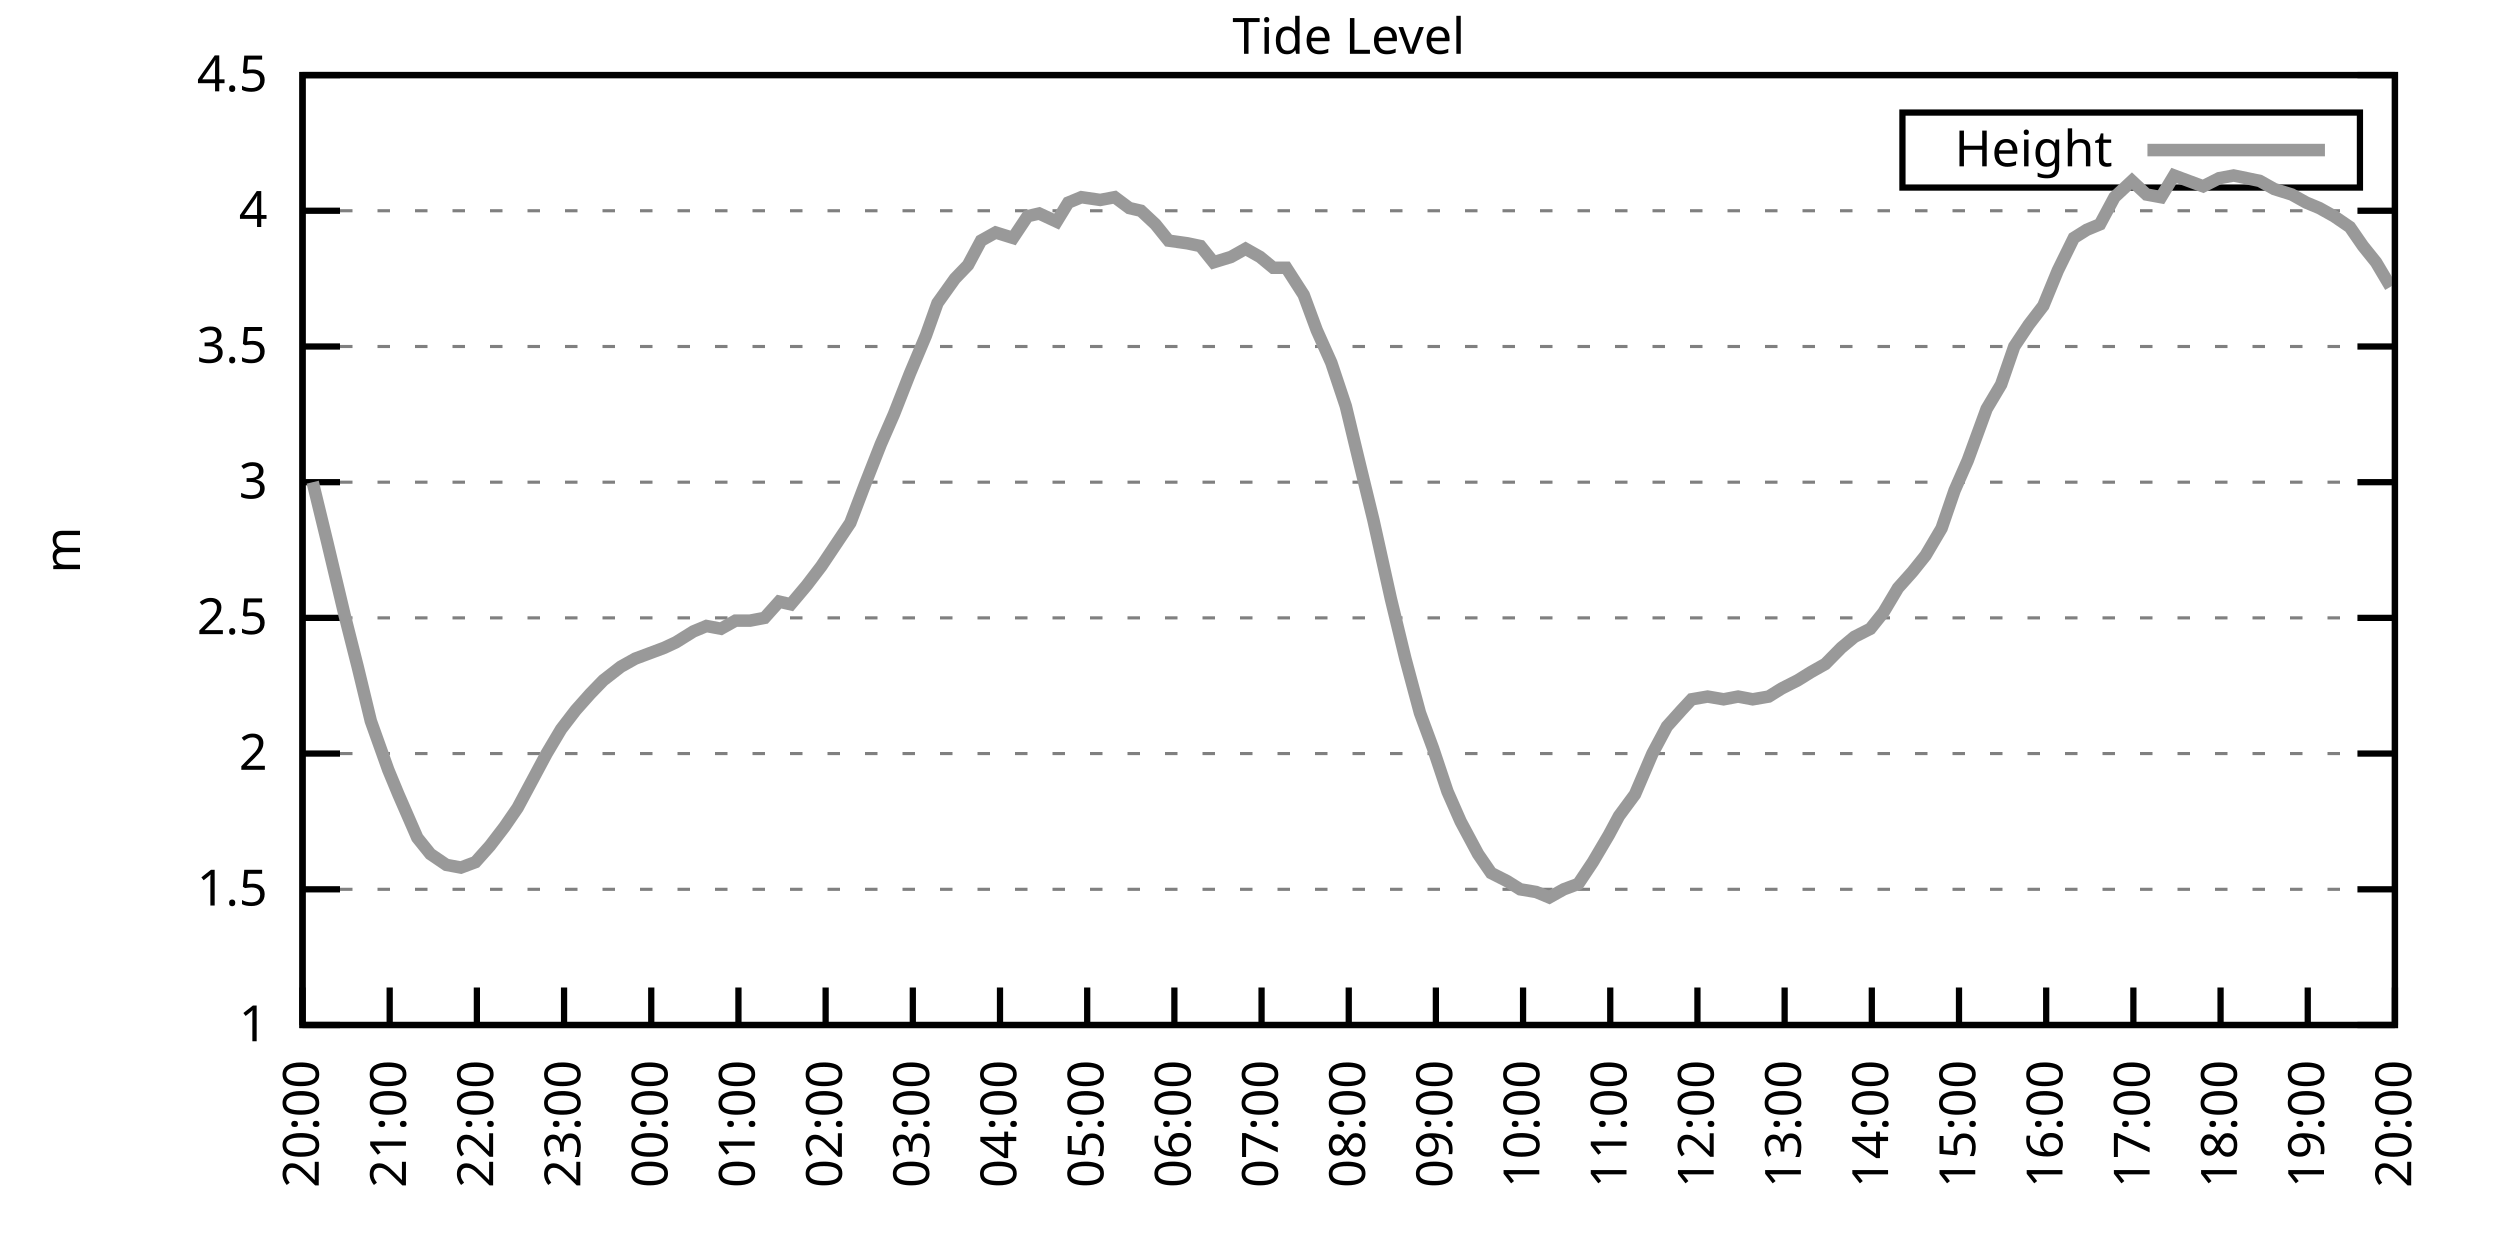
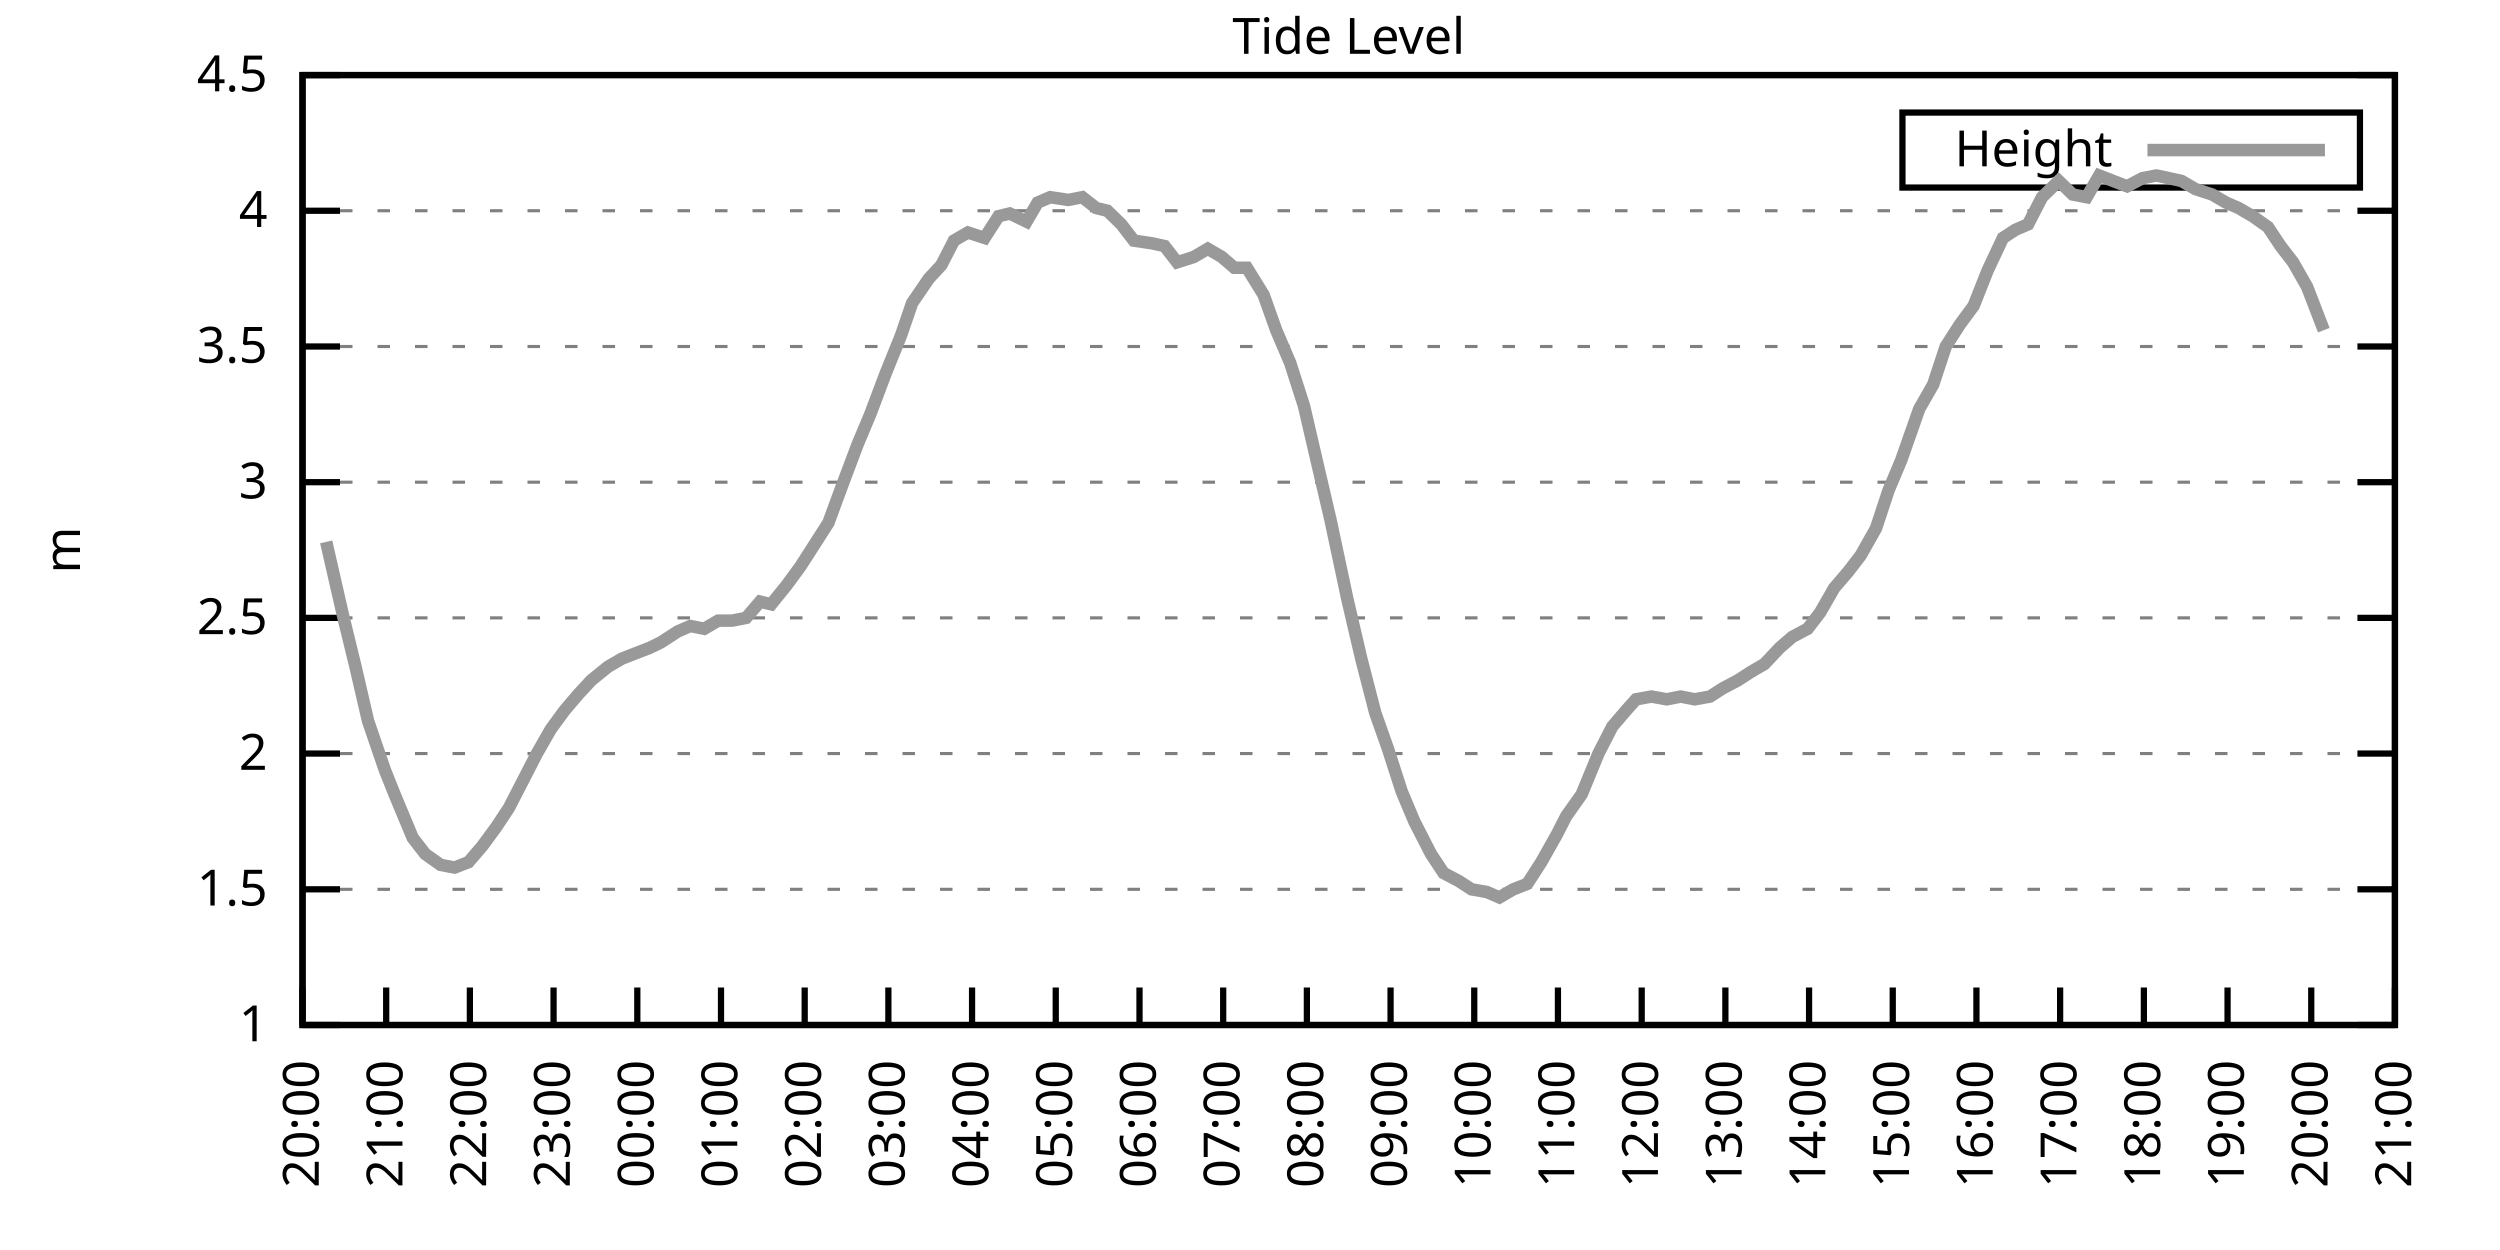
<svg xmlns="http://www.w3.org/2000/svg" xmlns:xlink="http://www.w3.org/1999/xlink" width="400" height="200" viewBox="0 0 400 200">
  <g id="gnuplot_canvas">
    <rect x="0" y="0" width="400" height="200" fill="none" />
    <defs>
      <circle id="gpDot" r="0.5" stroke-width="0.5" stroke="currentColor" />
      <path id="gpPt0" stroke-width="0.333" stroke="currentColor" d="M-1,0 h2 M0,-1 v2" />
      <path id="gpPt1" stroke-width="0.333" stroke="currentColor" d="M-1,-1 L1,1 M1,-1 L-1,1" />
      <path id="gpPt2" stroke-width="0.333" stroke="currentColor" d="M-1,0 L1,0 M0,-1 L0,1 M-1,-1 L1,1 M-1,1 L1,-1" />
      <rect id="gpPt3" stroke-width="0.333" stroke="currentColor" x="-1" y="-1" width="2" height="2" />
      <rect id="gpPt4" stroke-width="0.333" stroke="currentColor" fill="currentColor" x="-1" y="-1" width="2" height="2" />
      <circle id="gpPt5" stroke-width="0.333" stroke="currentColor" cx="0" cy="0" r="1" />
      <use xlink:href="#gpPt5" id="gpPt6" fill="currentColor" stroke="none" />
      <path id="gpPt7" stroke-width="0.333" stroke="currentColor" d="M0,-1.33 L-1.33,0.67 L1.33,0.67 z" />
      <use xlink:href="#gpPt7" id="gpPt8" fill="currentColor" stroke="none" />
      <use xlink:href="#gpPt7" id="gpPt9" stroke="currentColor" transform="rotate(180)" />
      <use xlink:href="#gpPt9" id="gpPt10" fill="currentColor" stroke="none" />
      <use xlink:href="#gpPt3" id="gpPt11" stroke="currentColor" transform="rotate(45)" />
      <use xlink:href="#gpPt11" id="gpPt12" fill="currentColor" stroke="none" />
      <path id="gpPt13" stroke-width="0.333" stroke="currentColor" d="M0,1.330 L1.265,0.411 L0.782,-1.067 L-0.782,-1.076 L-1.265,0.411 z" />
      <use xlink:href="#gpPt13" id="gpPt14" fill="currentColor" stroke="none" />
      <filter id="textbox" filterUnits="objectBoundingBox" x="0" y="0" height="1" width="1">
        <feFlood flood-color="white" flood-opacity="1" result="bgnd" />
        <feComposite in="SourceGraphic" in2="bgnd" operator="atop" />
      </filter>
      <filter id="greybox" filterUnits="objectBoundingBox" x="0" y="0" height="1" width="1">
        <feFlood flood-color="lightgrey" flood-opacity="1" result="grey" />
        <feComposite in="SourceGraphic" in2="grey" operator="atop" />
      </filter>
    </defs>
    <g fill="none" color="white" stroke="currentColor" stroke-width="1.00" stroke-linecap="butt" stroke-linejoin="miter">
</g>
    <g fill="none" color="black" stroke="currentColor" stroke-width="1.00" stroke-linecap="butt" stroke-linejoin="miter">
      <g stroke="none" shape-rendering="crispEdges">
        <polygon fill="rgb(255, 255, 255)" points="48.40,164.00 383.18,164.00 383.18,12.02 48.40,12.02 " />
      </g>
    </g>
    <g fill="none" color="black" stroke="currentColor" stroke-width="1.00" stroke-linecap="butt" stroke-linejoin="miter">
</g>
    <g fill="none" color="black" stroke="black" stroke-width="0.50" stroke-linecap="butt" stroke-linejoin="miter">
</g>
    <g fill="none" color="gray" stroke="currentColor" stroke-width="0.50" stroke-linecap="butt" stroke-linejoin="miter">
      <path stroke="gray" stroke-dasharray="2,4" class="gridline" d="M48.40,164.00 L383.19,164.00  " />
    </g>
    <g fill="none" color="gray" stroke="gray" stroke-width="1.00" stroke-linecap="butt" stroke-linejoin="miter">
</g>
    <g fill="none" color="black" stroke="currentColor" stroke-width="1.00" stroke-linecap="butt" stroke-linejoin="miter">
      <path stroke="black" d="M48.40,164.00 L54.40,164.00 M383.19,164.00 L377.19,164.00  " />
      <g transform="translate(42.80,166.60)" stroke="none" fill="black" font-family="Sans" font-size="8.00" text-anchor="end">
        <text>
          <tspan font-family="Sans"> 1</tspan>
        </text>
      </g>
    </g>
    <g fill="none" color="black" stroke="currentColor" stroke-width="1.00" stroke-linecap="butt" stroke-linejoin="miter">
</g>
    <g fill="none" color="black" stroke="black" stroke-width="0.50" stroke-linecap="butt" stroke-linejoin="miter">
</g>
    <g fill="none" color="gray" stroke="currentColor" stroke-width="0.50" stroke-linecap="butt" stroke-linejoin="miter">
      <path stroke="gray" stroke-dasharray="2,4" class="gridline" d="M48.40,142.29 L383.19,142.29  " />
    </g>
    <g fill="none" color="gray" stroke="gray" stroke-width="1.00" stroke-linecap="butt" stroke-linejoin="miter">
</g>
    <g fill="none" color="black" stroke="currentColor" stroke-width="1.00" stroke-linecap="butt" stroke-linejoin="miter">
      <path stroke="black" d="M48.40,142.29 L54.40,142.29 M383.19,142.29 L377.19,142.29  " />
      <g transform="translate(42.80,144.89)" stroke="none" fill="black" font-family="Sans" font-size="8.00" text-anchor="end">
        <text>
          <tspan font-family="Sans"> 1.5</tspan>
        </text>
      </g>
    </g>
    <g fill="none" color="black" stroke="currentColor" stroke-width="1.00" stroke-linecap="butt" stroke-linejoin="miter">
</g>
    <g fill="none" color="black" stroke="black" stroke-width="0.50" stroke-linecap="butt" stroke-linejoin="miter">
</g>
    <g fill="none" color="gray" stroke="currentColor" stroke-width="0.50" stroke-linecap="butt" stroke-linejoin="miter">
      <path stroke="gray" stroke-dasharray="2,4" class="gridline" d="M48.40,120.57 L383.19,120.57  " />
    </g>
    <g fill="none" color="gray" stroke="gray" stroke-width="1.00" stroke-linecap="butt" stroke-linejoin="miter">
</g>
    <g fill="none" color="black" stroke="currentColor" stroke-width="1.00" stroke-linecap="butt" stroke-linejoin="miter">
      <path stroke="black" d="M48.40,120.57 L54.40,120.57 M383.19,120.57 L377.19,120.57  " />
      <g transform="translate(42.80,123.17)" stroke="none" fill="black" font-family="Sans" font-size="8.00" text-anchor="end">
        <text>
          <tspan font-family="Sans"> 2</tspan>
        </text>
      </g>
    </g>
    <g fill="none" color="black" stroke="currentColor" stroke-width="1.00" stroke-linecap="butt" stroke-linejoin="miter">
</g>
    <g fill="none" color="black" stroke="black" stroke-width="0.50" stroke-linecap="butt" stroke-linejoin="miter">
</g>
    <g fill="none" color="gray" stroke="currentColor" stroke-width="0.50" stroke-linecap="butt" stroke-linejoin="miter">
      <path stroke="gray" stroke-dasharray="2,4" class="gridline" d="M48.40,98.86 L383.19,98.86  " />
    </g>
    <g fill="none" color="gray" stroke="gray" stroke-width="1.00" stroke-linecap="butt" stroke-linejoin="miter">
</g>
    <g fill="none" color="black" stroke="currentColor" stroke-width="1.00" stroke-linecap="butt" stroke-linejoin="miter">
      <path stroke="black" d="M48.40,98.86 L54.40,98.86 M383.19,98.86 L377.19,98.86  " />
      <g transform="translate(42.80,101.46)" stroke="none" fill="black" font-family="Sans" font-size="8.00" text-anchor="end">
        <text>
          <tspan font-family="Sans"> 2.5</tspan>
        </text>
      </g>
    </g>
    <g fill="none" color="black" stroke="currentColor" stroke-width="1.00" stroke-linecap="butt" stroke-linejoin="miter">
</g>
    <g fill="none" color="black" stroke="black" stroke-width="0.50" stroke-linecap="butt" stroke-linejoin="miter">
</g>
    <g fill="none" color="gray" stroke="currentColor" stroke-width="0.50" stroke-linecap="butt" stroke-linejoin="miter">
      <path stroke="gray" stroke-dasharray="2,4" class="gridline" d="M48.40,77.15 L383.19,77.15  " />
    </g>
    <g fill="none" color="gray" stroke="gray" stroke-width="1.00" stroke-linecap="butt" stroke-linejoin="miter">
</g>
    <g fill="none" color="black" stroke="currentColor" stroke-width="1.00" stroke-linecap="butt" stroke-linejoin="miter">
      <path stroke="black" d="M48.40,77.15 L54.40,77.15 M383.19,77.15 L377.19,77.15  " />
      <g transform="translate(42.80,79.75)" stroke="none" fill="black" font-family="Sans" font-size="8.00" text-anchor="end">
        <text>
          <tspan font-family="Sans"> 3</tspan>
        </text>
      </g>
    </g>
    <g fill="none" color="black" stroke="currentColor" stroke-width="1.00" stroke-linecap="butt" stroke-linejoin="miter">
</g>
    <g fill="none" color="black" stroke="black" stroke-width="0.50" stroke-linecap="butt" stroke-linejoin="miter">
</g>
    <g fill="none" color="gray" stroke="currentColor" stroke-width="0.50" stroke-linecap="butt" stroke-linejoin="miter">
      <path stroke="gray" stroke-dasharray="2,4" class="gridline" d="M48.40,55.44 L383.19,55.44  " />
    </g>
    <g fill="none" color="gray" stroke="gray" stroke-width="1.00" stroke-linecap="butt" stroke-linejoin="miter">
</g>
    <g fill="none" color="black" stroke="currentColor" stroke-width="1.00" stroke-linecap="butt" stroke-linejoin="miter">
      <path stroke="black" d="M48.40,55.44 L54.40,55.44 M383.19,55.44 L377.19,55.44  " />
      <g transform="translate(42.80,58.04)" stroke="none" fill="black" font-family="Sans" font-size="8.00" text-anchor="end">
        <text>
          <tspan font-family="Sans"> 3.5</tspan>
        </text>
      </g>
    </g>
    <g fill="none" color="black" stroke="currentColor" stroke-width="1.00" stroke-linecap="butt" stroke-linejoin="miter">
</g>
    <g fill="none" color="black" stroke="black" stroke-width="0.50" stroke-linecap="butt" stroke-linejoin="miter">
</g>
    <g fill="none" color="gray" stroke="currentColor" stroke-width="0.50" stroke-linecap="butt" stroke-linejoin="miter">
      <path stroke="gray" stroke-dasharray="2,4" class="gridline" d="M48.40,33.72 L383.19,33.72  " />
    </g>
    <g fill="none" color="gray" stroke="gray" stroke-width="1.00" stroke-linecap="butt" stroke-linejoin="miter">
</g>
    <g fill="none" color="black" stroke="currentColor" stroke-width="1.00" stroke-linecap="butt" stroke-linejoin="miter">
      <path stroke="black" d="M48.40,33.72 L54.40,33.72 M383.19,33.72 L377.19,33.72  " />
      <g transform="translate(42.80,36.32)" stroke="none" fill="black" font-family="Sans" font-size="8.00" text-anchor="end">
        <text>
          <tspan font-family="Sans"> 4</tspan>
        </text>
      </g>
    </g>
    <g fill="none" color="black" stroke="currentColor" stroke-width="1.00" stroke-linecap="butt" stroke-linejoin="miter">
</g>
    <g fill="none" color="black" stroke="black" stroke-width="0.50" stroke-linecap="butt" stroke-linejoin="miter">
</g>
    <g fill="none" color="gray" stroke="currentColor" stroke-width="0.50" stroke-linecap="butt" stroke-linejoin="miter">
      <path stroke="gray" stroke-dasharray="2,4" class="gridline" d="M48.40,12.01 L383.19,12.01  " />
    </g>
    <g fill="none" color="gray" stroke="gray" stroke-width="1.00" stroke-linecap="butt" stroke-linejoin="miter">
</g>
    <g fill="none" color="black" stroke="currentColor" stroke-width="1.00" stroke-linecap="butt" stroke-linejoin="miter">
      <path stroke="black" d="M48.40,12.01 L54.40,12.01 M383.19,12.01 L377.19,12.01  " />
      <g transform="translate(42.80,14.61)" stroke="none" fill="black" font-family="Sans" font-size="8.00" text-anchor="end">
        <text>
          <tspan font-family="Sans"> 4.5</tspan>
        </text>
      </g>
    </g>
    <g fill="none" color="black" stroke="currentColor" stroke-width="1.00" stroke-linecap="butt" stroke-linejoin="miter">
      <path stroke="black" d="M48.40,164.00 L48.40,158.00  " />
      <g transform="translate(51.00,169.60) rotate(270.00)" stroke="none" fill="black" font-family="Sans" font-size="8.00" text-anchor="end">
        <text>
          <tspan font-family="Sans">20:00</tspan>
        </text>
      </g>
    </g>
    <g fill="none" color="black" stroke="currentColor" stroke-width="1.00" stroke-linecap="butt" stroke-linejoin="miter">
-       <path stroke="black" d="M62.35,164.00 L62.35,158.00  " />
-       <g transform="translate(64.95,169.60) rotate(270.00)" stroke="none" fill="black" font-family="Sans" font-size="8.00" text-anchor="end">
+       <path stroke="black" d="M61.79,164.00 L61.79,158.00  " />
+       <g transform="translate(64.39,169.60) rotate(270.00)" stroke="none" fill="black" font-family="Sans" font-size="8.00" text-anchor="end">
        <text>
          <tspan font-family="Sans">21:00</tspan>
        </text>
      </g>
    </g>
    <g fill="none" color="black" stroke="currentColor" stroke-width="1.00" stroke-linecap="butt" stroke-linejoin="miter">
-       <path stroke="black" d="M76.30,164.00 L76.30,158.00  " />
-       <g transform="translate(78.90,169.60) rotate(270.00)" stroke="none" fill="black" font-family="Sans" font-size="8.00" text-anchor="end">
+       <path stroke="black" d="M75.18,164.00 L75.18,158.00  " />
+       <g transform="translate(77.78,169.60) rotate(270.00)" stroke="none" fill="black" font-family="Sans" font-size="8.00" text-anchor="end">
        <text>
          <tspan font-family="Sans">22:00</tspan>
        </text>
      </g>
    </g>
    <g fill="none" color="black" stroke="currentColor" stroke-width="1.00" stroke-linecap="butt" stroke-linejoin="miter">
-       <path stroke="black" d="M90.25,164.00 L90.25,158.00  " />
-       <g transform="translate(92.85,169.60) rotate(270.00)" stroke="none" fill="black" font-family="Sans" font-size="8.00" text-anchor="end">
+       <path stroke="black" d="M88.57,164.00 L88.57,158.00  " />
+       <g transform="translate(91.17,169.60) rotate(270.00)" stroke="none" fill="black" font-family="Sans" font-size="8.00" text-anchor="end">
        <text>
          <tspan font-family="Sans">23:00</tspan>
        </text>
      </g>
    </g>
    <g fill="none" color="black" stroke="currentColor" stroke-width="1.00" stroke-linecap="butt" stroke-linejoin="miter">
-       <path stroke="black" d="M104.20,164.00 L104.20,158.00  " />
-       <g transform="translate(106.80,169.60) rotate(270.00)" stroke="none" fill="black" font-family="Sans" font-size="8.00" text-anchor="end">
+       <path stroke="black" d="M101.97,164.00 L101.97,158.00  " />
+       <g transform="translate(104.57,169.60) rotate(270.00)" stroke="none" fill="black" font-family="Sans" font-size="8.00" text-anchor="end">
        <text>
          <tspan font-family="Sans">00:00</tspan>
        </text>
      </g>
    </g>
    <g fill="none" color="black" stroke="currentColor" stroke-width="1.00" stroke-linecap="butt" stroke-linejoin="miter">
-       <path stroke="black" d="M118.15,164.00 L118.15,158.00  " />
-       <g transform="translate(120.75,169.60) rotate(270.00)" stroke="none" fill="black" font-family="Sans" font-size="8.00" text-anchor="end">
+       <path stroke="black" d="M115.36,164.00 L115.36,158.00  " />
+       <g transform="translate(117.96,169.60) rotate(270.00)" stroke="none" fill="black" font-family="Sans" font-size="8.00" text-anchor="end">
        <text>
          <tspan font-family="Sans">01:00</tspan>
        </text>
      </g>
    </g>
    <g fill="none" color="black" stroke="currentColor" stroke-width="1.00" stroke-linecap="butt" stroke-linejoin="miter">
-       <path stroke="black" d="M132.10,164.00 L132.10,158.00  " />
-       <g transform="translate(134.70,169.60) rotate(270.00)" stroke="none" fill="black" font-family="Sans" font-size="8.00" text-anchor="end">
+       <path stroke="black" d="M128.75,164.00 L128.75,158.00  " />
+       <g transform="translate(131.35,169.60) rotate(270.00)" stroke="none" fill="black" font-family="Sans" font-size="8.00" text-anchor="end">
        <text>
          <tspan font-family="Sans">02:00</tspan>
        </text>
      </g>
    </g>
    <g fill="none" color="black" stroke="currentColor" stroke-width="1.00" stroke-linecap="butt" stroke-linejoin="miter">
-       <path stroke="black" d="M146.05,164.00 L146.05,158.00  " />
-       <g transform="translate(148.65,169.60) rotate(270.00)" stroke="none" fill="black" font-family="Sans" font-size="8.00" text-anchor="end">
+       <path stroke="black" d="M142.14,164.00 L142.14,158.00  " />
+       <g transform="translate(144.74,169.60) rotate(270.00)" stroke="none" fill="black" font-family="Sans" font-size="8.00" text-anchor="end">
        <text>
          <tspan font-family="Sans">03:00</tspan>
        </text>
      </g>
    </g>
    <g fill="none" color="black" stroke="currentColor" stroke-width="1.00" stroke-linecap="butt" stroke-linejoin="miter">
-       <path stroke="black" d="M160.00,164.00 L160.00,158.00  " />
-       <g transform="translate(162.60,169.60) rotate(270.00)" stroke="none" fill="black" font-family="Sans" font-size="8.00" text-anchor="end">
+       <path stroke="black" d="M155.53,164.00 L155.53,158.00  " />
+       <g transform="translate(158.13,169.60) rotate(270.00)" stroke="none" fill="black" font-family="Sans" font-size="8.00" text-anchor="end">
        <text>
          <tspan font-family="Sans">04:00</tspan>
        </text>
      </g>
    </g>
    <g fill="none" color="black" stroke="currentColor" stroke-width="1.00" stroke-linecap="butt" stroke-linejoin="miter">
-       <path stroke="black" d="M173.95,164.00 L173.95,158.00  " />
-       <g transform="translate(176.55,169.60) rotate(270.00)" stroke="none" fill="black" font-family="Sans" font-size="8.00" text-anchor="end">
+       <path stroke="black" d="M168.92,164.00 L168.92,158.00  " />
+       <g transform="translate(171.52,169.60) rotate(270.00)" stroke="none" fill="black" font-family="Sans" font-size="8.00" text-anchor="end">
        <text>
          <tspan font-family="Sans">05:00</tspan>
        </text>
      </g>
    </g>
    <g fill="none" color="black" stroke="currentColor" stroke-width="1.00" stroke-linecap="butt" stroke-linejoin="miter">
-       <path stroke="black" d="M187.90,164.00 L187.90,158.00  " />
-       <g transform="translate(190.50,169.60) rotate(270.00)" stroke="none" fill="black" font-family="Sans" font-size="8.00" text-anchor="end">
+       <path stroke="black" d="M182.32,164.00 L182.32,158.00  " />
+       <g transform="translate(184.92,169.60) rotate(270.00)" stroke="none" fill="black" font-family="Sans" font-size="8.00" text-anchor="end">
        <text>
          <tspan font-family="Sans">06:00</tspan>
        </text>
      </g>
    </g>
    <g fill="none" color="black" stroke="currentColor" stroke-width="1.00" stroke-linecap="butt" stroke-linejoin="miter">
-       <path stroke="black" d="M201.85,164.00 L201.85,158.00  " />
-       <g transform="translate(204.45,169.60) rotate(270.00)" stroke="none" fill="black" font-family="Sans" font-size="8.00" text-anchor="end">
+       <path stroke="black" d="M195.71,164.00 L195.71,158.00  " />
+       <g transform="translate(198.31,169.60) rotate(270.00)" stroke="none" fill="black" font-family="Sans" font-size="8.00" text-anchor="end">
        <text>
          <tspan font-family="Sans">07:00</tspan>
        </text>
      </g>
    </g>
    <g fill="none" color="black" stroke="currentColor" stroke-width="1.00" stroke-linecap="butt" stroke-linejoin="miter">
-       <path stroke="black" d="M215.80,164.00 L215.80,158.00  " />
-       <g transform="translate(218.40,169.60) rotate(270.00)" stroke="none" fill="black" font-family="Sans" font-size="8.00" text-anchor="end">
+       <path stroke="black" d="M209.10,164.00 L209.10,158.00  " />
+       <g transform="translate(211.70,169.60) rotate(270.00)" stroke="none" fill="black" font-family="Sans" font-size="8.00" text-anchor="end">
        <text>
          <tspan font-family="Sans">08:00</tspan>
        </text>
      </g>
    </g>
    <g fill="none" color="black" stroke="currentColor" stroke-width="1.00" stroke-linecap="butt" stroke-linejoin="miter">
-       <path stroke="black" d="M229.74,164.00 L229.74,158.00  " />
-       <g transform="translate(232.34,169.60) rotate(270.00)" stroke="none" fill="black" font-family="Sans" font-size="8.00" text-anchor="end">
+       <path stroke="black" d="M222.49,164.00 L222.49,158.00  " />
+       <g transform="translate(225.09,169.60) rotate(270.00)" stroke="none" fill="black" font-family="Sans" font-size="8.00" text-anchor="end">
        <text>
          <tspan font-family="Sans">09:00</tspan>
        </text>
      </g>
    </g>
    <g fill="none" color="black" stroke="currentColor" stroke-width="1.00" stroke-linecap="butt" stroke-linejoin="miter">
-       <path stroke="black" d="M243.69,164.00 L243.69,158.00  " />
-       <g transform="translate(246.29,169.60) rotate(270.00)" stroke="none" fill="black" font-family="Sans" font-size="8.00" text-anchor="end">
+       <path stroke="black" d="M235.88,164.00 L235.88,158.00  " />
+       <g transform="translate(238.48,169.60) rotate(270.00)" stroke="none" fill="black" font-family="Sans" font-size="8.00" text-anchor="end">
        <text>
          <tspan font-family="Sans">10:00</tspan>
        </text>
      </g>
    </g>
    <g fill="none" color="black" stroke="currentColor" stroke-width="1.00" stroke-linecap="butt" stroke-linejoin="miter">
-       <path stroke="black" d="M257.64,164.00 L257.64,158.00  " />
-       <g transform="translate(260.24,169.60) rotate(270.00)" stroke="none" fill="black" font-family="Sans" font-size="8.00" text-anchor="end">
+       <path stroke="black" d="M249.27,164.00 L249.27,158.00  " />
+       <g transform="translate(251.87,169.60) rotate(270.00)" stroke="none" fill="black" font-family="Sans" font-size="8.00" text-anchor="end">
        <text>
          <tspan font-family="Sans">11:00</tspan>
        </text>
      </g>
    </g>
    <g fill="none" color="black" stroke="currentColor" stroke-width="1.00" stroke-linecap="butt" stroke-linejoin="miter">
-       <path stroke="black" d="M271.59,164.00 L271.59,158.00  " />
-       <g transform="translate(274.19,169.60) rotate(270.00)" stroke="none" fill="black" font-family="Sans" font-size="8.00" text-anchor="end">
+       <path stroke="black" d="M262.67,164.00 L262.67,158.00  " />
+       <g transform="translate(265.27,169.60) rotate(270.00)" stroke="none" fill="black" font-family="Sans" font-size="8.00" text-anchor="end">
        <text>
          <tspan font-family="Sans">12:00</tspan>
        </text>
      </g>
    </g>
    <g fill="none" color="black" stroke="currentColor" stroke-width="1.00" stroke-linecap="butt" stroke-linejoin="miter">
-       <path stroke="black" d="M285.54,164.00 L285.54,158.00  " />
-       <g transform="translate(288.14,169.60) rotate(270.00)" stroke="none" fill="black" font-family="Sans" font-size="8.00" text-anchor="end">
+       <path stroke="black" d="M276.06,164.00 L276.06,158.00  " />
+       <g transform="translate(278.66,169.60) rotate(270.00)" stroke="none" fill="black" font-family="Sans" font-size="8.00" text-anchor="end">
        <text>
          <tspan font-family="Sans">13:00</tspan>
        </text>
      </g>
    </g>
    <g fill="none" color="black" stroke="currentColor" stroke-width="1.00" stroke-linecap="butt" stroke-linejoin="miter">
-       <path stroke="black" d="M299.49,164.00 L299.49,158.00  " />
-       <g transform="translate(302.09,169.60) rotate(270.00)" stroke="none" fill="black" font-family="Sans" font-size="8.00" text-anchor="end">
+       <path stroke="black" d="M289.45,164.00 L289.45,158.00  " />
+       <g transform="translate(292.05,169.60) rotate(270.00)" stroke="none" fill="black" font-family="Sans" font-size="8.00" text-anchor="end">
        <text>
          <tspan font-family="Sans">14:00</tspan>
        </text>
      </g>
    </g>
    <g fill="none" color="black" stroke="currentColor" stroke-width="1.00" stroke-linecap="butt" stroke-linejoin="miter">
-       <path stroke="black" d="M313.44,164.00 L313.44,158.00  " />
-       <g transform="translate(316.04,169.60) rotate(270.00)" stroke="none" fill="black" font-family="Sans" font-size="8.00" text-anchor="end">
+       <path stroke="black" d="M302.84,164.00 L302.84,158.00  " />
+       <g transform="translate(305.44,169.60) rotate(270.00)" stroke="none" fill="black" font-family="Sans" font-size="8.00" text-anchor="end">
        <text>
          <tspan font-family="Sans">15:00</tspan>
        </text>
      </g>
    </g>
    <g fill="none" color="black" stroke="currentColor" stroke-width="1.00" stroke-linecap="butt" stroke-linejoin="miter">
-       <path stroke="black" d="M327.39,164.00 L327.39,158.00  " />
-       <g transform="translate(329.99,169.60) rotate(270.00)" stroke="none" fill="black" font-family="Sans" font-size="8.00" text-anchor="end">
+       <path stroke="black" d="M316.23,164.00 L316.23,158.00  " />
+       <g transform="translate(318.83,169.60) rotate(270.00)" stroke="none" fill="black" font-family="Sans" font-size="8.00" text-anchor="end">
        <text>
          <tspan font-family="Sans">16:00</tspan>
        </text>
      </g>
    </g>
    <g fill="none" color="black" stroke="currentColor" stroke-width="1.00" stroke-linecap="butt" stroke-linejoin="miter">
-       <path stroke="black" d="M341.34,164.00 L341.34,158.00  " />
-       <g transform="translate(343.94,169.60) rotate(270.00)" stroke="none" fill="black" font-family="Sans" font-size="8.00" text-anchor="end">
+       <path stroke="black" d="M329.62,164.00 L329.62,158.00  " />
+       <g transform="translate(332.22,169.60) rotate(270.00)" stroke="none" fill="black" font-family="Sans" font-size="8.00" text-anchor="end">
        <text>
          <tspan font-family="Sans">17:00</tspan>
        </text>
      </g>
    </g>
    <g fill="none" color="black" stroke="currentColor" stroke-width="1.00" stroke-linecap="butt" stroke-linejoin="miter">
-       <path stroke="black" d="M355.29,164.00 L355.29,158.00  " />
-       <g transform="translate(357.89,169.60) rotate(270.00)" stroke="none" fill="black" font-family="Sans" font-size="8.00" text-anchor="end">
+       <path stroke="black" d="M343.02,164.00 L343.02,158.00  " />
+       <g transform="translate(345.62,169.60) rotate(270.00)" stroke="none" fill="black" font-family="Sans" font-size="8.00" text-anchor="end">
        <text>
          <tspan font-family="Sans">18:00</tspan>
        </text>
      </g>
    </g>
    <g fill="none" color="black" stroke="currentColor" stroke-width="1.00" stroke-linecap="butt" stroke-linejoin="miter">
-       <path stroke="black" d="M369.24,164.00 L369.24,158.00  " />
-       <g transform="translate(371.84,169.60) rotate(270.00)" stroke="none" fill="black" font-family="Sans" font-size="8.00" text-anchor="end">
+       <path stroke="black" d="M356.41,164.00 L356.41,158.00  " />
+       <g transform="translate(359.01,169.60) rotate(270.00)" stroke="none" fill="black" font-family="Sans" font-size="8.00" text-anchor="end">
        <text>
          <tspan font-family="Sans">19:00</tspan>
+         </text>
+       </g>
+     </g>
+     <g fill="none" color="black" stroke="currentColor" stroke-width="1.00" stroke-linecap="butt" stroke-linejoin="miter">
+       <path stroke="black" d="M369.80,164.00 L369.80,158.00  " />
+       <g transform="translate(372.40,169.60) rotate(270.00)" stroke="none" fill="black" font-family="Sans" font-size="8.00" text-anchor="end">
+         <text>
+           <tspan font-family="Sans">20:00</tspan>
        </text>
      </g>
    </g>
    <g fill="none" color="black" stroke="currentColor" stroke-width="1.00" stroke-linecap="butt" stroke-linejoin="miter">
      <path stroke="black" d="M383.19,164.00 L383.19,158.00  " />
      <g transform="translate(385.79,169.60) rotate(270.00)" stroke="none" fill="black" font-family="Sans" font-size="8.00" text-anchor="end">
        <text>
-           <tspan font-family="Sans">20:00</tspan>
+           <tspan font-family="Sans">21:00</tspan>
        </text>
      </g>
    </g>
    <g fill="none" color="black" stroke="currentColor" stroke-width="1.00" stroke-linecap="butt" stroke-linejoin="miter">
</g>
    <g fill="none" color="black" stroke="currentColor" stroke-width="1.00" stroke-linecap="butt" stroke-linejoin="miter">
      <path stroke="black" d="M48.40,12.01 L48.40,164.00 L383.19,164.00 L383.19,12.01 L48.40,12.01 Z  " />
    </g>
    <g fill="none" color="black" stroke="currentColor" stroke-width="1.00" stroke-linecap="butt" stroke-linejoin="miter">
</g>
    <g fill="none" color="black" stroke="currentColor" stroke-width="1.00" stroke-linecap="butt" stroke-linejoin="miter">
      <path stroke="black" d="M304.39,30.01 L304.39,18.01 L377.59,18.01 L377.59,30.01 L304.39,30.01 Z  " />
    </g>
    <g id="Tide_level_plot_1">
      <g fill="none" color="white" stroke="black" stroke-width="2.00" stroke-linecap="butt" stroke-linejoin="miter">
</g>
      <g fill="none" color="black" stroke="currentColor" stroke-width="2.00" stroke-linecap="butt" stroke-linejoin="miter">
        <g transform="translate(337.99,26.61)" stroke="none" fill="black" font-family="Sans" font-size="8.00" text-anchor="end">
          <text>
            <tspan font-family="Sans">Height</tspan>
          </text>
        </g>
      </g>
      <g fill="none" color="black" stroke="currentColor" stroke-width="2.00" stroke-linecap="butt" stroke-linejoin="miter">
-         <path stroke="rgb(153, 153, 153)" d="M343.59,24.01 L371.99,24.01 M50.03,77.15 L52.35,86.70 L55.14,98.43 L57.23,106.68 L59.33,115.36 L62.12,123.18   L63.74,127.09 L66.77,134.04 L68.86,136.64 L71.42,138.38 L73.74,138.81 L76.07,137.94 L78.39,135.34 L80.72,132.30   L82.81,129.26 L85.37,124.48 L87.46,120.57 L89.78,116.67 L92.11,113.63 L94.43,111.02 L96.53,108.85 L99.32,106.68   L101.64,105.38 L103.97,104.51 L106.29,103.64 L108.15,102.77 L110.94,101.03 L113.03,100.16 L115.36,100.60 L117.68,99.30   L120.01,99.30 L122.33,98.86 L124.66,96.26 L126.52,96.69 L129.08,93.65 L131.40,90.61 L136.05,83.66 L138.37,77.58   L140.93,71.07 L143.02,66.29 L145.58,59.78 L148.14,53.70 L150.00,48.49 L152.79,44.58 L154.88,42.41 L156.97,38.50   L159.30,37.20 L162.09,38.07 L164.41,34.59 L166.27,34.16 L169.06,35.46 L170.92,32.42 L173.02,31.55 L176.04,31.99   L178.36,31.55 L180.69,33.29 L182.55,33.72 L184.87,35.89 L186.97,38.50 L189.99,38.93 L192.08,39.37 L194.17,41.97   L196.96,41.11 L199.29,39.80 L201.61,41.11 L203.71,42.84 L205.80,42.84 L208.59,47.18 L210.68,52.83 L213.01,58.04   L215.33,64.99 L217.42,73.67 L219.75,83.23 L222.54,95.82 L224.86,105.38 L227.19,114.06 L229.28,119.71 L231.60,126.65   L233.70,131.43 L236.49,136.64 L238.58,139.68 L241.14,140.98 L243.23,142.29 L245.79,142.72 L247.88,143.59 L250.20,142.29   L252.53,141.42 L254.85,137.94 L257.41,133.60 L259.04,130.56 L261.60,127.09 L264.39,120.57 L266.71,116.23 L269.04,113.63   L270.66,111.89 L273.22,111.45 L275.78,111.89 L278.10,111.45 L280.43,111.89 L282.99,111.45 L285.08,110.15 L287.64,108.85   L289.73,107.55 L292.05,106.24 L294.61,103.64 L296.70,101.90 L299.26,100.60 L301.35,97.99 L303.68,94.08 L306.00,91.48   L308.09,88.87 L310.65,84.53 L312.74,78.45 L314.84,73.67 L317.86,65.42 L320.18,61.52 L322.28,55.44 L324.60,51.96   L326.93,48.92 L329.25,43.28 L331.81,38.07 L333.90,36.76 L335.99,35.89 L338.32,31.55 L341.11,28.95 L343.43,31.12   L345.76,31.55 L347.85,28.08 L350.18,28.95 L352.50,29.81 L355.06,28.51 L357.38,28.08 L359.48,28.51 L361.57,28.95   L363.89,30.25 L366.68,31.12 L369.01,32.42 L371.10,33.29 L373.43,34.59 L375.98,36.33 L378.08,39.37 L380.17,41.97   L382.49,45.88  " />
+         <path stroke="rgb(153, 153, 153)" d="M343.59,24.01 L371.99,24.01 M52.19,86.70 L54.87,98.43 L56.88,106.68 L58.89,115.36 L61.57,123.18 L63.13,127.09   L66.03,134.04 L68.04,136.64 L70.50,138.38 L72.73,138.81 L74.96,137.94 L77.19,135.34 L79.42,132.30 L81.43,129.26   L83.89,124.48 L85.90,120.57 L88.13,116.67 L90.36,113.63 L92.59,111.02 L94.60,108.85 L97.28,106.68 L99.51,105.38   L101.74,104.51 L103.98,103.64 L105.76,102.77 L108.44,101.03 L110.45,100.16 L112.68,100.60 L114.91,99.30 L117.14,99.30   L119.38,98.86 L121.61,96.26 L123.39,96.69 L125.85,93.65 L128.08,90.61 L132.54,83.66 L134.78,77.58 L137.23,71.07   L139.24,66.29 L141.69,59.78 L144.15,53.70 L145.94,48.49 L148.61,44.58 L150.62,42.41 L152.63,38.50 L154.86,37.20   L157.54,38.07 L159.77,34.59 L161.56,34.16 L164.24,35.46 L166.02,32.42 L168.03,31.55 L170.93,31.99 L173.17,31.55   L175.40,33.29 L177.18,33.72 L179.41,35.89 L181.42,38.50 L184.32,38.93 L186.33,39.37 L188.34,41.97 L191.02,41.11   L193.25,39.80 L195.48,41.11 L197.49,42.84 L199.50,42.84 L202.18,47.18 L204.19,52.83 L206.42,58.04 L208.65,64.99   L210.66,73.67 L212.89,83.23 L215.57,95.82 L217.80,105.38 L220.04,114.06 L222.04,119.71 L224.28,126.65 L226.29,131.43   L228.96,136.64 L230.97,139.68 L233.43,140.98 L235.44,142.29 L237.89,142.72 L239.90,143.59 L242.13,142.29 L244.36,141.42   L246.60,137.94 L249.05,133.60 L250.61,130.56 L253.07,127.09 L255.75,120.57 L257.98,116.23 L260.21,113.63 L261.77,111.89   L264.23,111.45 L266.68,111.89 L268.92,111.45 L271.15,111.89 L273.60,111.45 L275.61,110.15 L278.07,108.85 L280.07,107.55   L282.31,106.24 L284.76,103.64 L286.77,101.90 L289.23,100.60 L291.23,97.99 L293.47,94.08 L295.70,91.48 L297.71,88.87   L300.16,84.53 L302.17,78.45 L304.18,73.67 L307.08,65.42 L309.31,61.52 L311.32,55.44 L313.55,51.96 L315.79,48.92   L318.02,43.28 L320.47,38.07 L322.48,36.76 L324.49,35.89 L326.72,31.55 L329.40,28.95 L331.63,31.12 L333.86,31.55   L335.87,28.08 L338.10,28.95 L340.34,29.81 L342.79,28.51 L345.02,28.08 L347.03,28.51 L349.04,28.95 L351.27,30.25   L353.95,31.12 L356.18,32.42 L358.19,33.29 L360.42,34.59 L362.88,36.33 L364.89,39.37 L366.90,41.97 L369.13,45.88   L371.81,52.83  " />
      </g>
    </g>
    <g fill="none" color="black" stroke="currentColor" stroke-width="2.00" stroke-linecap="butt" stroke-linejoin="miter">
</g>
    <g fill="none" color="black" stroke="black" stroke-width="1.00" stroke-linecap="butt" stroke-linejoin="miter">
</g>
    <g fill="none" color="black" stroke="currentColor" stroke-width="1.00" stroke-linecap="butt" stroke-linejoin="miter">
      <path stroke="black" d="M48.40,12.01 L48.40,164.00 L383.19,164.00 L383.19,12.01 L48.40,12.01 Z  " />
      <g transform="translate(12.80,88.01) rotate(270.00)" stroke="none" fill="black" font-family="Sans" font-size="8.00" text-anchor="middle">
        <text>
          <tspan font-family="Sans">m</tspan>
        </text>
      </g>
    </g>
    <g fill="none" color="black" stroke="currentColor" stroke-width="1.00" stroke-linecap="butt" stroke-linejoin="miter">
</g>
    <g fill="none" color="black" stroke="currentColor" stroke-width="1.00" stroke-linecap="butt" stroke-linejoin="miter">
      <g transform="translate(215.79,8.61)" stroke="none" fill="black" font-family="Sans" font-size="8.00" text-anchor="middle">
        <text>
          <tspan font-family="Sans">Tide Level</tspan>
        </text>
      </g>
    </g>
    <g fill="none" color="black" stroke="currentColor" stroke-width="1.00" stroke-linecap="butt" stroke-linejoin="miter">
</g>
  </g>
</svg>
